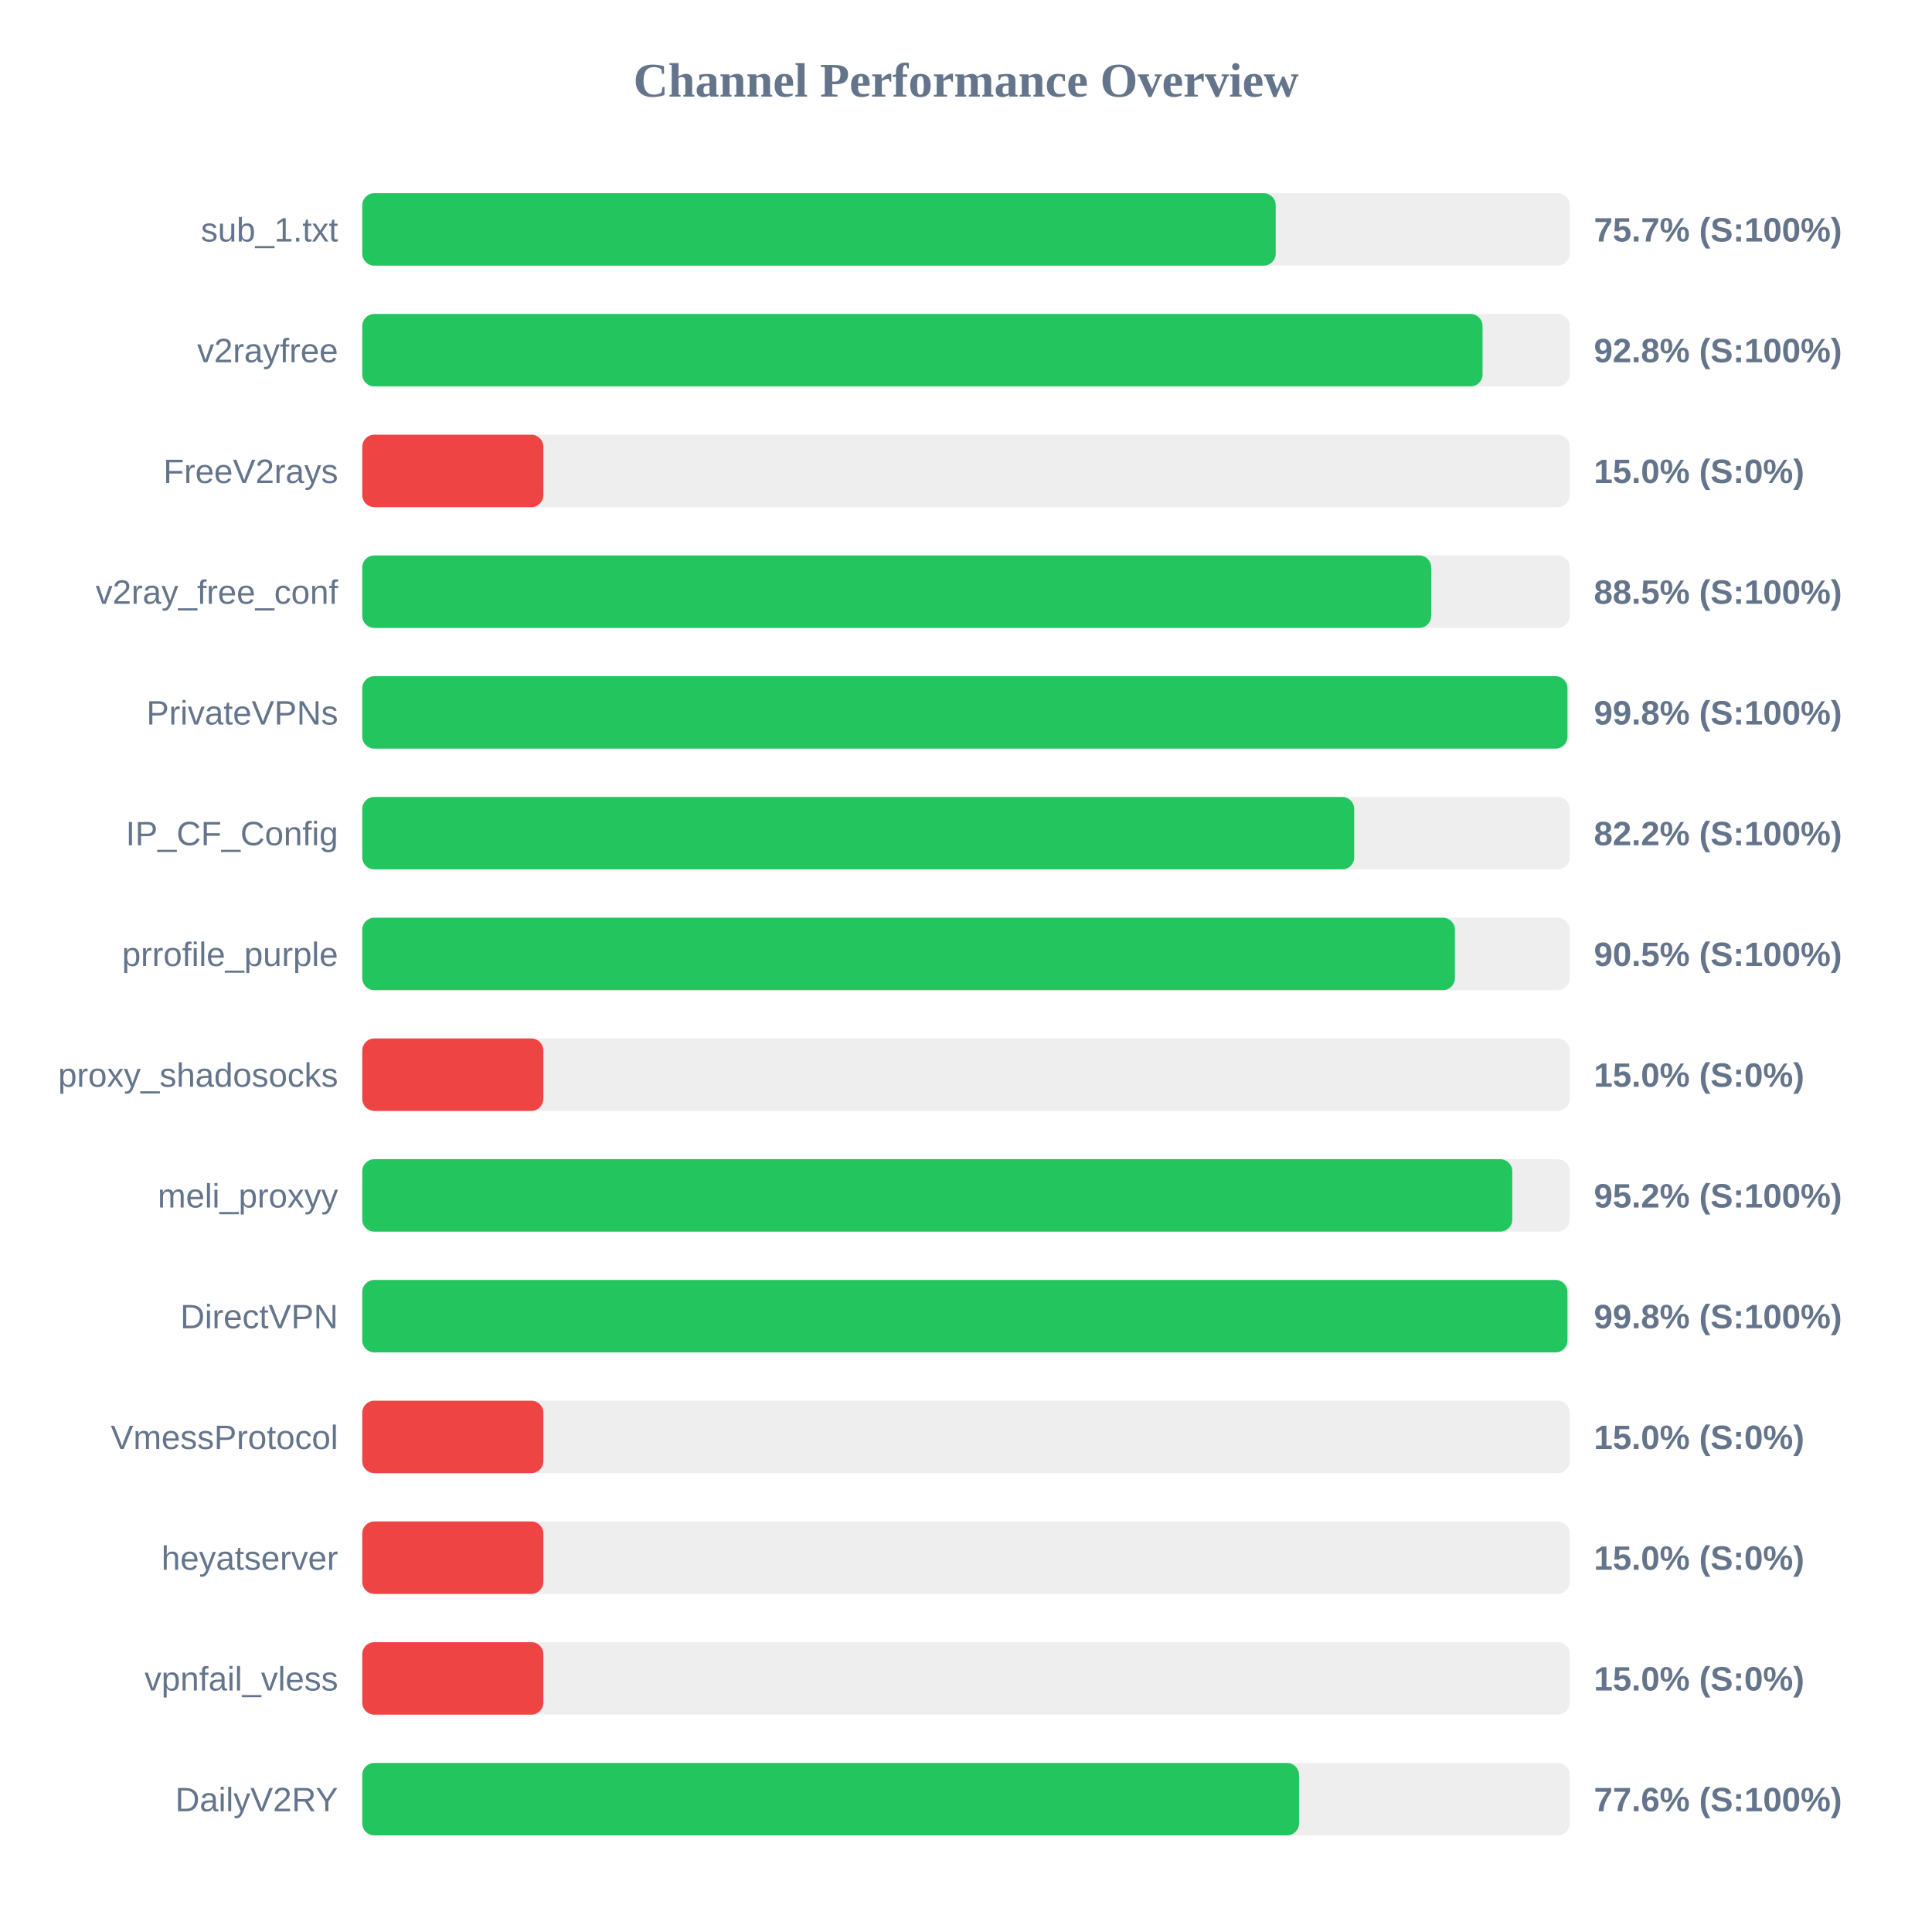
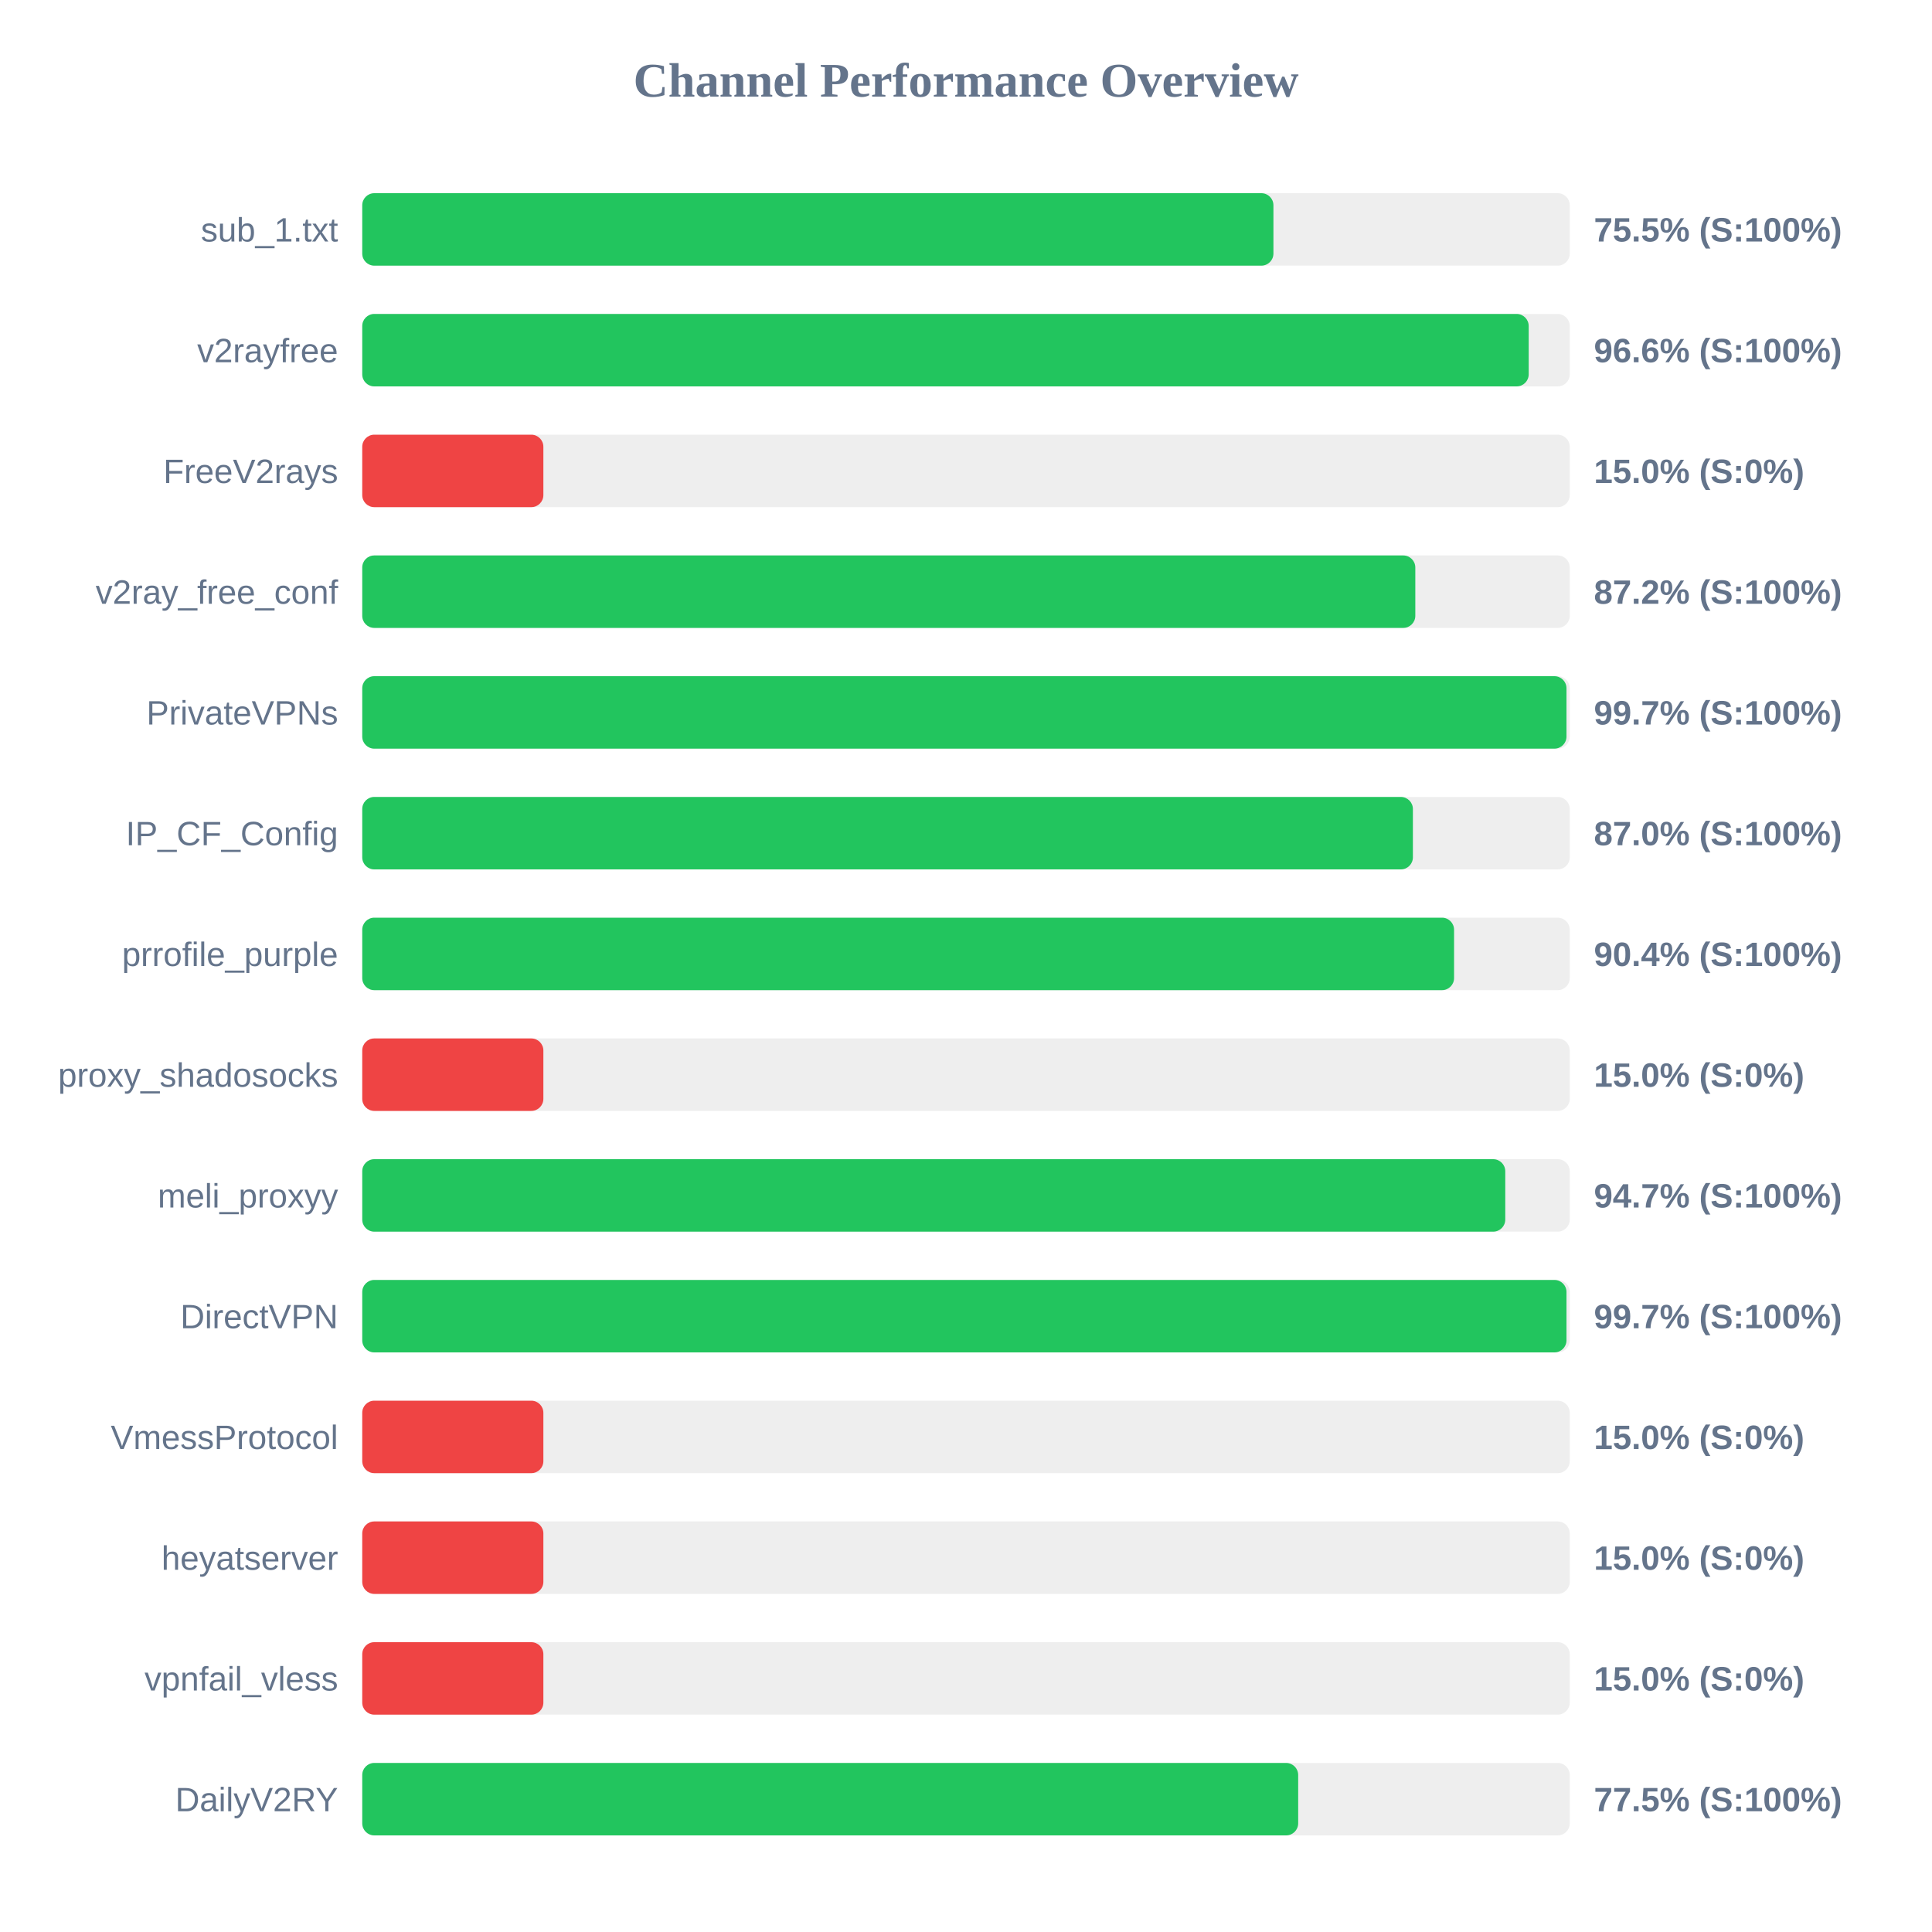
<svg xmlns="http://www.w3.org/2000/svg" width="800" height="800" version="1.1">
  <style>
        .row { font: 14px Arial; fill: #64748b; }
        .score { font: bold 14px Arial; fill: #64748b; }
    </style>
  <text x="400" y="40" text-anchor="middle" font-size="20px" font-weight="bold" fill="#64748b">Channel Performance Overview</text>
  <rect x="150" y="80" width="500" height="30" fill="#eee" rx="5" />
-   <rect x="150" y="80" width="378.25" height="30" fill="#22c55e" rx="5" />
+   <rect x="150" y="80" width="377.3" height="30" fill="#22c55e" rx="5" />
  <text x="140" y="100" text-anchor="end" class="row">sub_1.txt</text>
-   <text x="660" y="100" text-anchor="start" class="score">75.7% (S:100%)</text>
+   <text x="660" y="100" text-anchor="start" class="score">75.5% (S:100%)</text>
  <rect x="150" y="130" width="500" height="30" fill="#eee" rx="5" />
-   <rect x="150" y="130" width="463.9" height="30" fill="#22c55e" rx="5" />
+   <rect x="150" y="130" width="483.0" height="30" fill="#22c55e" rx="5" />
  <text x="140" y="150" text-anchor="end" class="row">v2rayfree</text>
-   <text x="660" y="150" text-anchor="start" class="score">92.8% (S:100%)</text>
+   <text x="660" y="150" text-anchor="start" class="score">96.6% (S:100%)</text>
  <rect x="150" y="180" width="500" height="30" fill="#eee" rx="5" />
  <rect x="150" y="180" width="75.0" height="30" fill="#ef4444" rx="5" />
  <text x="140" y="200" text-anchor="end" class="row">FreeV2rays</text>
  <text x="660" y="200" text-anchor="start" class="score">15.0% (S:0%)</text>
  <rect x="150" y="230" width="500" height="30" fill="#eee" rx="5" />
-   <rect x="150" y="230" width="442.65" height="30" fill="#22c55e" rx="5" />
+   <rect x="150" y="230" width="436.05" height="30" fill="#22c55e" rx="5" />
  <text x="140" y="250" text-anchor="end" class="row">v2ray_free_conf</text>
-   <text x="660" y="250" text-anchor="start" class="score">88.5% (S:100%)</text>
+   <text x="660" y="250" text-anchor="start" class="score">87.2% (S:100%)</text>
  <rect x="150" y="280" width="500" height="30" fill="#eee" rx="5" />
-   <rect x="150" y="280" width="499.05" height="30" fill="#22c55e" rx="5" />
+   <rect x="150" y="280" width="498.65" height="30" fill="#22c55e" rx="5" />
  <text x="140" y="300" text-anchor="end" class="row">PrivateVPNs</text>
-   <text x="660" y="300" text-anchor="start" class="score">99.8% (S:100%)</text>
+   <text x="660" y="300" text-anchor="start" class="score">99.7% (S:100%)</text>
  <rect x="150" y="330" width="500" height="30" fill="#eee" rx="5" />
-   <rect x="150" y="330" width="410.75" height="30" fill="#22c55e" rx="5" />
+   <rect x="150" y="330" width="435.05" height="30" fill="#22c55e" rx="5" />
  <text x="140" y="350" text-anchor="end" class="row">IP_CF_Config</text>
-   <text x="660" y="350" text-anchor="start" class="score">82.2% (S:100%)</text>
+   <text x="660" y="350" text-anchor="start" class="score">87.0% (S:100%)</text>
  <rect x="150" y="380" width="500" height="30" fill="#eee" rx="5" />
-   <rect x="150" y="380" width="452.45" height="30" fill="#22c55e" rx="5" />
+   <rect x="150" y="380" width="452.1" height="30" fill="#22c55e" rx="5" />
  <text x="140" y="400" text-anchor="end" class="row">prrofile_purple</text>
-   <text x="660" y="400" text-anchor="start" class="score">90.5% (S:100%)</text>
+   <text x="660" y="400" text-anchor="start" class="score">90.4% (S:100%)</text>
  <rect x="150" y="430" width="500" height="30" fill="#eee" rx="5" />
  <rect x="150" y="430" width="75.0" height="30" fill="#ef4444" rx="5" />
  <text x="140" y="450" text-anchor="end" class="row">proxy_shadosocks</text>
  <text x="660" y="450" text-anchor="start" class="score">15.0% (S:0%)</text>
  <rect x="150" y="480" width="500" height="30" fill="#eee" rx="5" />
-   <rect x="150" y="480" width="476.2" height="30" fill="#22c55e" rx="5" />
+   <rect x="150" y="480" width="473.3" height="30" fill="#22c55e" rx="5" />
  <text x="140" y="500" text-anchor="end" class="row">meli_proxyy</text>
-   <text x="660" y="500" text-anchor="start" class="score">95.2% (S:100%)</text>
+   <text x="660" y="500" text-anchor="start" class="score">94.7% (S:100%)</text>
  <rect x="150" y="530" width="500" height="30" fill="#eee" rx="5" />
-   <rect x="150" y="530" width="499.05" height="30" fill="#22c55e" rx="5" />
+   <rect x="150" y="530" width="498.65" height="30" fill="#22c55e" rx="5" />
  <text x="140" y="550" text-anchor="end" class="row">DirectVPN</text>
-   <text x="660" y="550" text-anchor="start" class="score">99.8% (S:100%)</text>
+   <text x="660" y="550" text-anchor="start" class="score">99.7% (S:100%)</text>
  <rect x="150" y="580" width="500" height="30" fill="#eee" rx="5" />
  <rect x="150" y="580" width="75.0" height="30" fill="#ef4444" rx="5" />
  <text x="140" y="600" text-anchor="end" class="row">VmessProtocol</text>
  <text x="660" y="600" text-anchor="start" class="score">15.0% (S:0%)</text>
  <rect x="150" y="630" width="500" height="30" fill="#eee" rx="5" />
  <rect x="150" y="630" width="75.0" height="30" fill="#ef4444" rx="5" />
  <text x="140" y="650" text-anchor="end" class="row">heyatserver</text>
  <text x="660" y="650" text-anchor="start" class="score">15.0% (S:0%)</text>
  <rect x="150" y="680" width="500" height="30" fill="#eee" rx="5" />
  <rect x="150" y="680" width="75.0" height="30" fill="#ef4444" rx="5" />
  <text x="140" y="700" text-anchor="end" class="row">vpnfail_vless</text>
  <text x="660" y="700" text-anchor="start" class="score">15.0% (S:0%)</text>
  <rect x="150" y="730" width="500" height="30" fill="#eee" rx="5" />
-   <rect x="150" y="730" width="387.9" height="30" fill="#22c55e" rx="5" />
+   <rect x="150" y="730" width="387.55" height="30" fill="#22c55e" rx="5" />
  <text x="140" y="750" text-anchor="end" class="row">DailyV2RY</text>
-   <text x="660" y="750" text-anchor="start" class="score">77.6% (S:100%)</text>
+   <text x="660" y="750" text-anchor="start" class="score">77.5% (S:100%)</text>
</svg>
